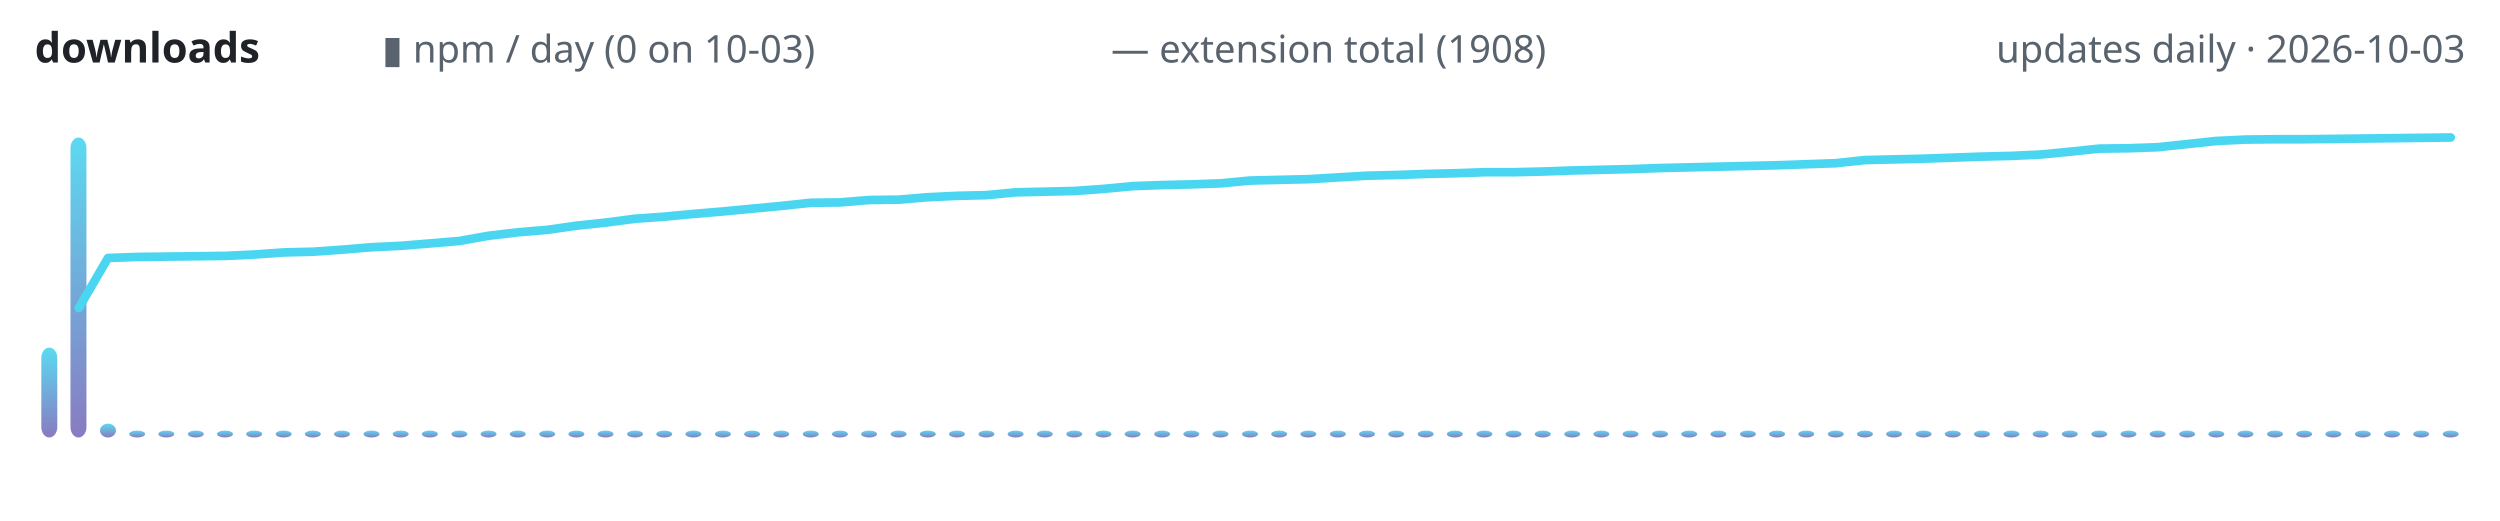
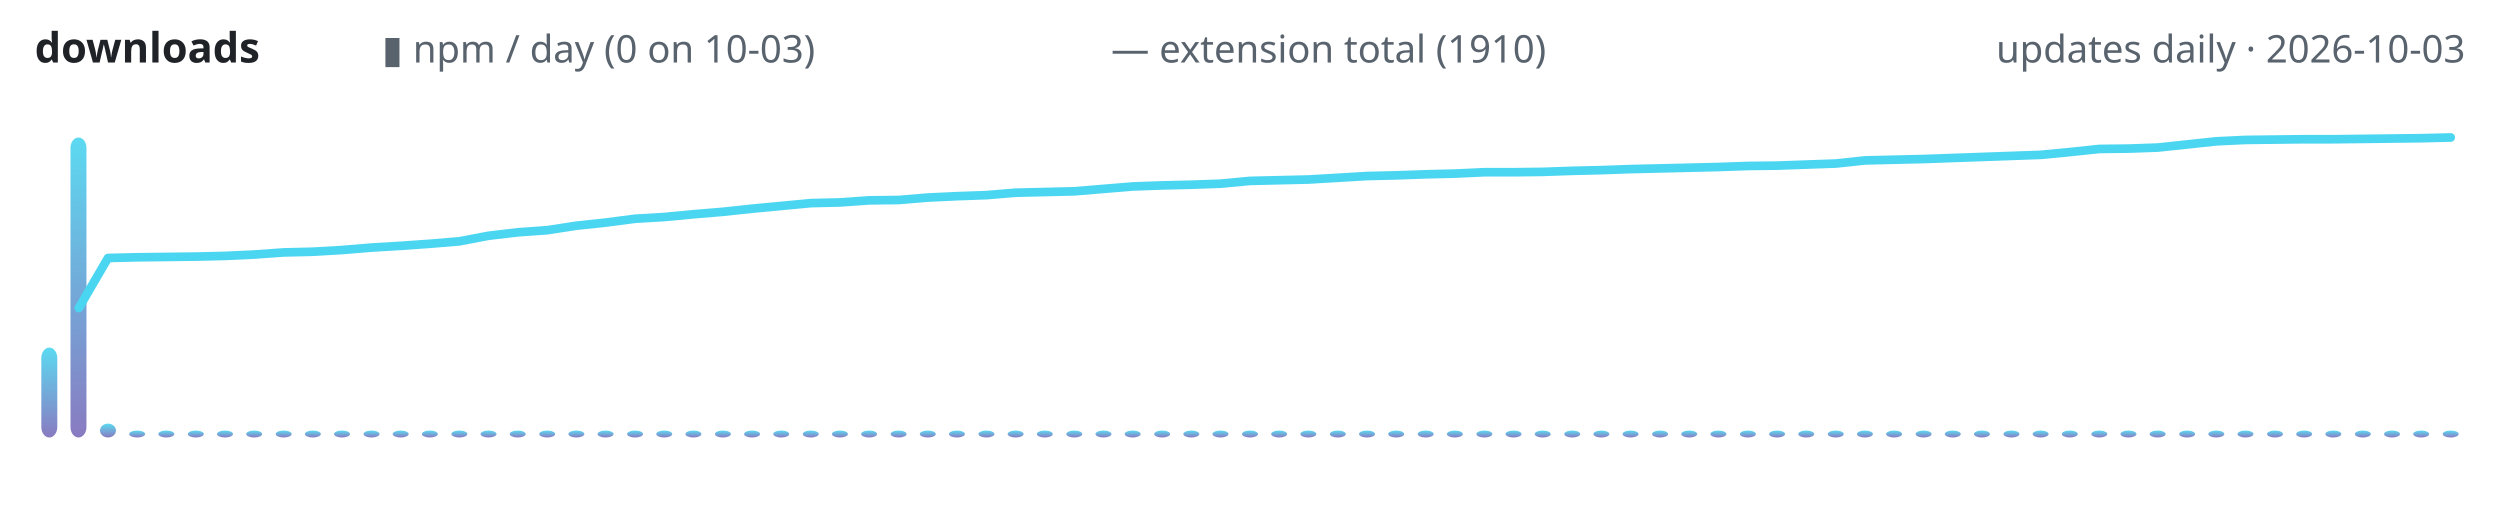
<svg xmlns="http://www.w3.org/2000/svg" width="720" height="150" viewBox="0 0 720 150" role="img" aria-label="lodestone downloads over time">
  <defs>
    <linearGradient id="g" x1="0" y1="1" x2="0" y2="0">
      <stop offset="0" stop-color="#7c6cba" />
      <stop offset="1" stop-color="#4ad6f0" />
    </linearGradient>
  </defs>
  <text x="10" y="18" font-family="ui-sans-serif,system-ui,sans-serif" font-size="12" font-weight="600" fill="#1f2328" text-anchor="start">downloads</text>
  <text x="110" y="18" font-family="ui-sans-serif,system-ui,sans-serif" font-size="11" font-weight="400" fill="#59636e" text-anchor="start">▮ npm / day (0 on 10-03)</text>
-   <text x="320" y="18" font-family="ui-sans-serif,system-ui,sans-serif" font-size="11" font-weight="400" fill="#59636e" text-anchor="start">— extension total (1908)</text>
+   <text x="320" y="18" font-family="ui-sans-serif,system-ui,sans-serif" font-size="11" font-weight="400" fill="#59636e" text-anchor="start">— extension total (1910)</text>
  <text x="710" y="18" font-family="ui-sans-serif,system-ui,sans-serif" font-size="11" font-weight="400" fill="#59636e" text-anchor="end">updates daily · 2026-10-03</text>
  <rect x="11.9" y="100.1" width="4.6" height="25.9" rx="3" fill="url(#g)" opacity="0.9" />
  <rect x="20.3" y="39.6" width="4.6" height="86.4" rx="3" fill="url(#g)" opacity="0.9" />
  <rect x="28.8" y="122.0" width="4.6" height="4.0" rx="3" fill="url(#g)" opacity="0.9" />
  <rect x="37.2" y="124.0" width="4.6" height="2.0" rx="3" fill="url(#g)" opacity="0.9" />
  <rect x="45.6" y="124.0" width="4.6" height="2.0" rx="3" fill="url(#g)" opacity="0.9" />
  <rect x="54.1" y="124.0" width="4.6" height="2.0" rx="3" fill="url(#g)" opacity="0.9" />
  <rect x="62.5" y="124.0" width="4.6" height="2.0" rx="3" fill="url(#g)" opacity="0.9" />
  <rect x="70.9" y="124.0" width="4.6" height="2.0" rx="3" fill="url(#g)" opacity="0.9" />
  <rect x="79.4" y="124.0" width="4.6" height="2.0" rx="3" fill="url(#g)" opacity="0.9" />
  <rect x="87.8" y="124.0" width="4.6" height="2.0" rx="3" fill="url(#g)" opacity="0.9" />
  <rect x="96.2" y="124.0" width="4.6" height="2.0" rx="3" fill="url(#g)" opacity="0.9" />
  <rect x="104.7" y="124.0" width="4.6" height="2.0" rx="3" fill="url(#g)" opacity="0.9" />
  <rect x="113.1" y="124.0" width="4.6" height="2.0" rx="3" fill="url(#g)" opacity="0.9" />
  <rect x="121.5" y="124.0" width="4.6" height="2.0" rx="3" fill="url(#g)" opacity="0.9" />
  <rect x="130.0" y="124.0" width="4.6" height="2.0" rx="3" fill="url(#g)" opacity="0.9" />
  <rect x="138.4" y="124.0" width="4.6" height="2.0" rx="3" fill="url(#g)" opacity="0.9" />
  <rect x="146.8" y="124.0" width="4.6" height="2.0" rx="3" fill="url(#g)" opacity="0.9" />
  <rect x="155.3" y="124.0" width="4.6" height="2.0" rx="3" fill="url(#g)" opacity="0.9" />
  <rect x="163.7" y="124.0" width="4.6" height="2.0" rx="3" fill="url(#g)" opacity="0.9" />
  <rect x="172.1" y="124.0" width="4.6" height="2.0" rx="3" fill="url(#g)" opacity="0.9" />
  <rect x="180.6" y="124.0" width="4.6" height="2.0" rx="3" fill="url(#g)" opacity="0.9" />
  <rect x="189.0" y="124.0" width="4.6" height="2.0" rx="3" fill="url(#g)" opacity="0.9" />
  <rect x="197.4" y="124.0" width="4.6" height="2.0" rx="3" fill="url(#g)" opacity="0.9" />
  <rect x="205.9" y="124.0" width="4.6" height="2.0" rx="3" fill="url(#g)" opacity="0.9" />
  <rect x="214.3" y="124.0" width="4.6" height="2.0" rx="3" fill="url(#g)" opacity="0.9" />
  <rect x="222.7" y="124.0" width="4.6" height="2.0" rx="3" fill="url(#g)" opacity="0.9" />
  <rect x="231.2" y="124.0" width="4.6" height="2.0" rx="3" fill="url(#g)" opacity="0.9" />
  <rect x="239.6" y="124.0" width="4.6" height="2.0" rx="3" fill="url(#g)" opacity="0.9" />
  <rect x="248.0" y="124.0" width="4.6" height="2.0" rx="3" fill="url(#g)" opacity="0.9" />
  <rect x="256.5" y="124.0" width="4.6" height="2.0" rx="3" fill="url(#g)" opacity="0.9" />
  <rect x="264.9" y="124.0" width="4.6" height="2.0" rx="3" fill="url(#g)" opacity="0.9" />
  <rect x="273.3" y="124.0" width="4.6" height="2.0" rx="3" fill="url(#g)" opacity="0.9" />
  <rect x="281.8" y="124.0" width="4.6" height="2.0" rx="3" fill="url(#g)" opacity="0.9" />
  <rect x="290.2" y="124.0" width="4.6" height="2.0" rx="3" fill="url(#g)" opacity="0.9" />
  <rect x="298.6" y="124.0" width="4.6" height="2.0" rx="3" fill="url(#g)" opacity="0.9" />
  <rect x="307.1" y="124.0" width="4.6" height="2.0" rx="3" fill="url(#g)" opacity="0.9" />
  <rect x="315.5" y="124.0" width="4.6" height="2.0" rx="3" fill="url(#g)" opacity="0.9" />
  <rect x="323.9" y="124.0" width="4.6" height="2.0" rx="3" fill="url(#g)" opacity="0.9" />
  <rect x="332.4" y="124.0" width="4.6" height="2.0" rx="3" fill="url(#g)" opacity="0.9" />
  <rect x="340.8" y="124.0" width="4.6" height="2.0" rx="3" fill="url(#g)" opacity="0.9" />
  <rect x="349.2" y="124.0" width="4.6" height="2.0" rx="3" fill="url(#g)" opacity="0.9" />
  <rect x="357.7" y="124.0" width="4.6" height="2.0" rx="3" fill="url(#g)" opacity="0.9" />
  <rect x="366.1" y="124.0" width="4.6" height="2.0" rx="3" fill="url(#g)" opacity="0.9" />
  <rect x="374.5" y="124.0" width="4.6" height="2.0" rx="3" fill="url(#g)" opacity="0.9" />
  <rect x="383.0" y="124.0" width="4.6" height="2.0" rx="3" fill="url(#g)" opacity="0.9" />
  <rect x="391.4" y="124.0" width="4.6" height="2.0" rx="3" fill="url(#g)" opacity="0.9" />
  <rect x="399.8" y="124.0" width="4.6" height="2.0" rx="3" fill="url(#g)" opacity="0.9" />
  <rect x="408.3" y="124.0" width="4.6" height="2.0" rx="3" fill="url(#g)" opacity="0.9" />
  <rect x="416.7" y="124.0" width="4.6" height="2.0" rx="3" fill="url(#g)" opacity="0.9" />
  <rect x="425.2" y="124.0" width="4.6" height="2.0" rx="3" fill="url(#g)" opacity="0.9" />
  <rect x="433.6" y="124.0" width="4.6" height="2.0" rx="3" fill="url(#g)" opacity="0.9" />
  <rect x="442.0" y="124.0" width="4.6" height="2.0" rx="3" fill="url(#g)" opacity="0.9" />
  <rect x="450.5" y="124.0" width="4.6" height="2.0" rx="3" fill="url(#g)" opacity="0.9" />
  <rect x="458.9" y="124.0" width="4.6" height="2.0" rx="3" fill="url(#g)" opacity="0.9" />
  <rect x="467.3" y="124.0" width="4.6" height="2.0" rx="3" fill="url(#g)" opacity="0.9" />
  <rect x="475.8" y="124.0" width="4.6" height="2.0" rx="3" fill="url(#g)" opacity="0.9" />
  <rect x="484.2" y="124.0" width="4.6" height="2.0" rx="3" fill="url(#g)" opacity="0.9" />
  <rect x="492.6" y="124.0" width="4.6" height="2.0" rx="3" fill="url(#g)" opacity="0.9" />
  <rect x="501.1" y="124.0" width="4.6" height="2.0" rx="3" fill="url(#g)" opacity="0.9" />
  <rect x="509.5" y="124.0" width="4.6" height="2.0" rx="3" fill="url(#g)" opacity="0.9" />
  <rect x="517.9" y="124.0" width="4.6" height="2.0" rx="3" fill="url(#g)" opacity="0.9" />
  <rect x="526.4" y="124.0" width="4.6" height="2.0" rx="3" fill="url(#g)" opacity="0.9" />
  <rect x="534.8" y="124.0" width="4.6" height="2.0" rx="3" fill="url(#g)" opacity="0.9" />
  <rect x="543.2" y="124.0" width="4.6" height="2.0" rx="3" fill="url(#g)" opacity="0.9" />
  <rect x="551.7" y="124.0" width="4.6" height="2.0" rx="3" fill="url(#g)" opacity="0.9" />
  <rect x="560.1" y="124.0" width="4.6" height="2.0" rx="3" fill="url(#g)" opacity="0.9" />
  <rect x="568.5" y="124.0" width="4.6" height="2.0" rx="3" fill="url(#g)" opacity="0.9" />
  <rect x="577.0" y="124.0" width="4.6" height="2.0" rx="3" fill="url(#g)" opacity="0.9" />
  <rect x="585.4" y="124.0" width="4.6" height="2.0" rx="3" fill="url(#g)" opacity="0.9" />
  <rect x="593.8" y="124.0" width="4.6" height="2.0" rx="3" fill="url(#g)" opacity="0.9" />
  <rect x="602.3" y="124.0" width="4.6" height="2.0" rx="3" fill="url(#g)" opacity="0.9" />
  <rect x="610.7" y="124.0" width="4.6" height="2.0" rx="3" fill="url(#g)" opacity="0.9" />
  <rect x="619.1" y="124.0" width="4.6" height="2.0" rx="3" fill="url(#g)" opacity="0.9" />
  <rect x="627.6" y="124.0" width="4.6" height="2.0" rx="3" fill="url(#g)" opacity="0.9" />
  <rect x="636.0" y="124.0" width="4.6" height="2.0" rx="3" fill="url(#g)" opacity="0.9" />
  <rect x="644.4" y="124.0" width="4.6" height="2.0" rx="3" fill="url(#g)" opacity="0.9" />
  <rect x="652.9" y="124.0" width="4.6" height="2.0" rx="3" fill="url(#g)" opacity="0.9" />
  <rect x="661.3" y="124.0" width="4.6" height="2.0" rx="3" fill="url(#g)" opacity="0.9" />
  <rect x="669.7" y="124.0" width="4.6" height="2.0" rx="3" fill="url(#g)" opacity="0.9" />
  <rect x="678.2" y="124.0" width="4.6" height="2.0" rx="3" fill="url(#g)" opacity="0.9" />
  <rect x="686.6" y="124.0" width="4.6" height="2.0" rx="3" fill="url(#g)" opacity="0.9" />
  <rect x="695.0" y="124.0" width="4.6" height="2.0" rx="3" fill="url(#g)" opacity="0.9" />
  <rect x="703.5" y="124.0" width="4.6" height="2.0" rx="3" fill="url(#g)" opacity="0.9" />
-   <polyline points="22.7,88.7 31.1,74.3 39.5,74.0 48.0,73.9 56.4,73.8 64.8,73.7 73.3,73.3 81.7,72.7 90.1,72.5 98.6,71.9 107.0,71.2 115.4,70.8 123.9,70.1 132.3,69.4 140.7,67.9 149.2,66.9 157.6,66.2 166.0,65.0 174.5,64.1 182.9,63.0 191.3,62.4 199.8,61.6 208.2,60.9 216.6,60.1 225.1,59.3 233.5,58.4 241.9,58.3 250.4,57.6 258.8,57.5 267.2,56.8 275.7,56.4 284.1,56.2 292.5,55.4 301.0,55.2 309.4,55.0 317.8,54.4 326.3,53.6 334.7,53.3 343.1,53.1 351.6,52.8 360.0,52.0 368.4,51.8 376.9,51.6 385.3,51.1 393.7,50.6 402.2,50.4 410.6,50.1 419.0,49.9 427.5,49.6 435.9,49.6 444.3,49.4 452.8,49.1 461.2,48.9 469.6,48.7 478.1,48.4 486.5,48.2 494.9,48.0 503.4,47.8 511.8,47.6 520.2,47.3 528.7,47.0 537.1,46.1 545.5,45.9 554.0,45.7 562.4,45.4 570.8,45.1 579.3,44.9 587.7,44.5 596.1,43.7 604.6,42.8 613.0,42.7 621.4,42.4 629.9,41.5 638.3,40.6 646.7,40.2 655.2,40.1 663.6,40.1 672.0,40.0 680.5,39.9 688.9,39.8 697.3,39.7 705.8,39.6" fill="none" stroke="#4ad6f0" stroke-width="2.5" stroke-linecap="round" stroke-linejoin="round" />
+   <polyline points="22.7,88.7 31.1,74.3 39.5,74.1 48.0,74.0 56.4,73.9 64.8,73.7 73.3,73.3 81.7,72.7 90.1,72.5 98.6,72.0 107.0,71.3 115.4,70.8 123.9,70.2 132.3,69.5 140.7,67.9 149.2,66.9 157.6,66.3 166.0,65.0 174.5,64.1 182.9,63.0 191.3,62.5 199.8,61.7 208.2,61.0 216.6,60.1 225.1,59.3 233.5,58.5 241.9,58.3 250.4,57.7 258.8,57.6 267.2,56.9 275.7,56.5 284.1,56.2 292.5,55.5 301.0,55.3 309.4,55.1 317.8,54.4 326.3,53.7 334.7,53.4 343.1,53.2 351.6,52.9 360.0,52.1 368.4,51.9 376.9,51.7 385.3,51.2 393.7,50.7 402.2,50.5 410.6,50.2 419.0,50.0 427.5,49.6 435.9,49.6 444.3,49.5 452.8,49.2 461.2,49.0 469.6,48.7 478.1,48.5 486.5,48.3 494.9,48.1 503.4,47.8 511.8,47.7 520.2,47.4 528.7,47.1 537.1,46.2 545.5,46.0 554.0,45.8 562.4,45.5 570.8,45.2 579.3,44.9 587.7,44.6 596.1,43.8 604.6,42.9 613.0,42.8 621.4,42.5 629.9,41.6 638.3,40.7 646.7,40.3 655.2,40.2 663.6,40.1 672.0,40.1 680.5,40.0 688.9,39.9 697.3,39.8 705.8,39.6" fill="none" stroke="#4ad6f0" stroke-width="2.5" stroke-linecap="round" stroke-linejoin="round" />
</svg>
